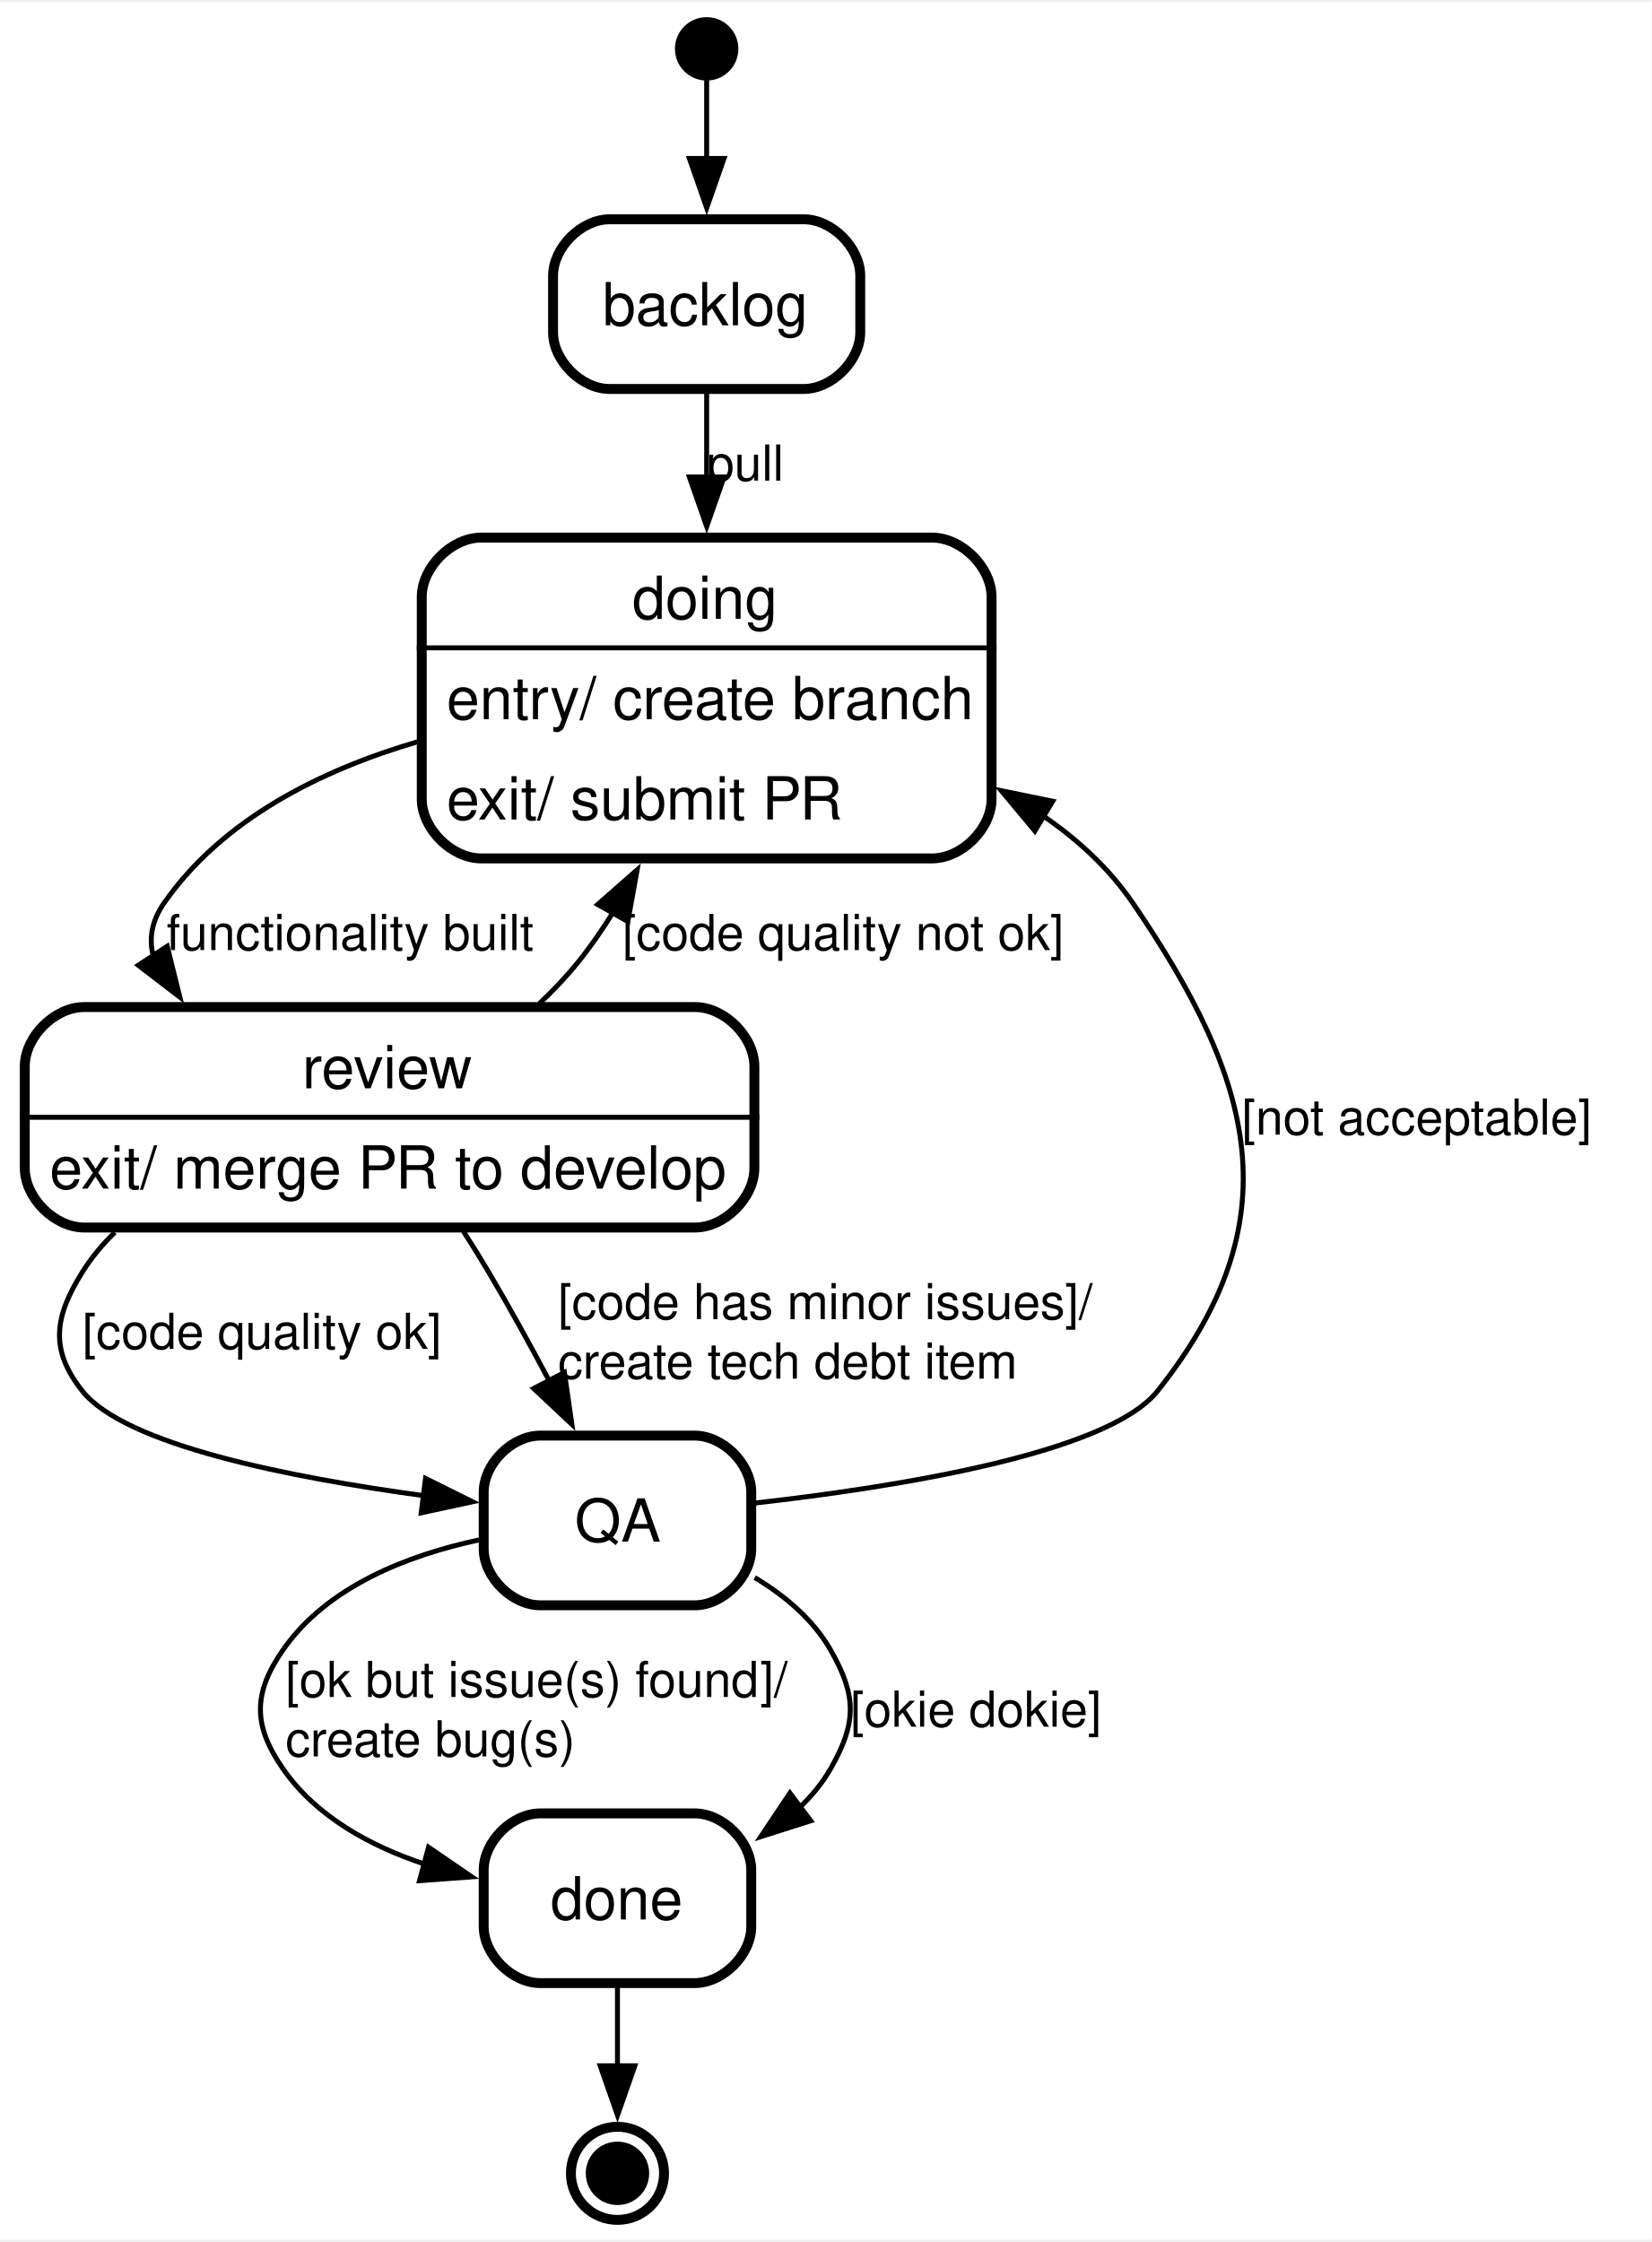
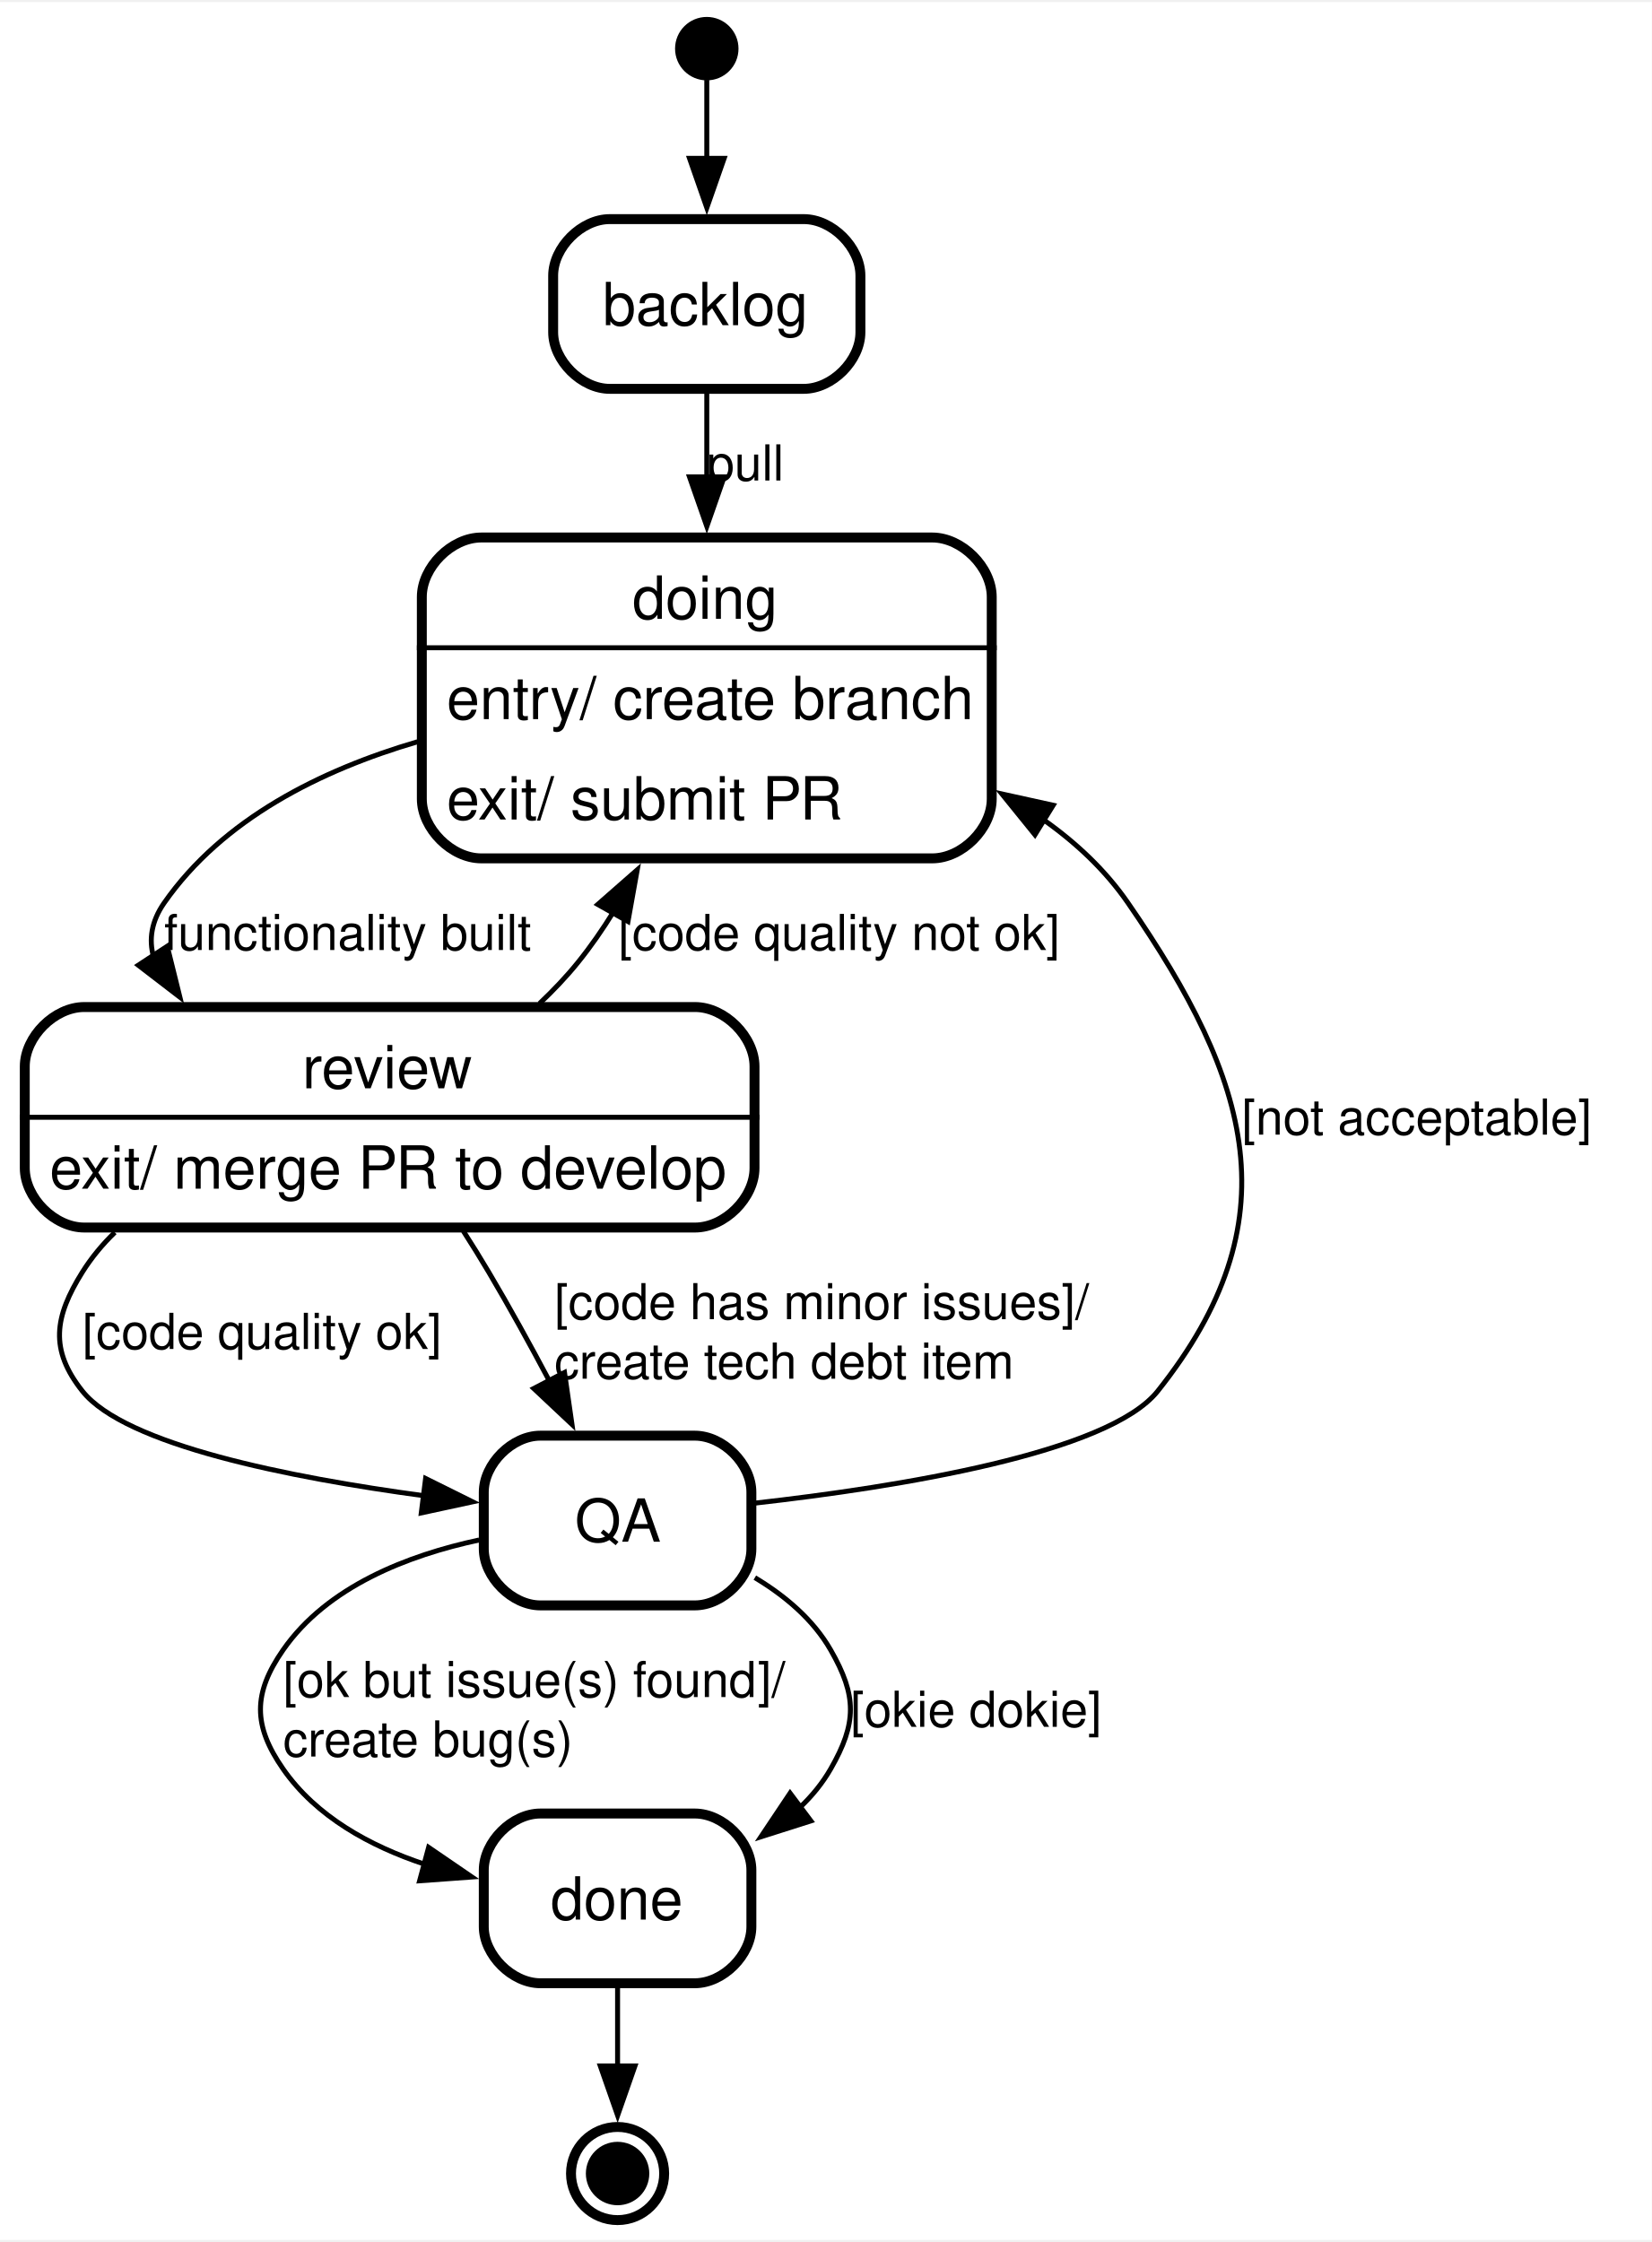
- <svg xmlns="http://www.w3.org/2000/svg" height="452pt" preserveAspectRatio="xMidYMid meet" viewBox="0.00 0.00 333.38 451.60" width="333pt">
+ <svg xmlns="http://www.w3.org/2000/svg" height="452pt" preserveAspectRatio="xMidYMid meet" viewBox="0.00 0.00 333.32 451.60" width="333pt">
  <g class="graph" id="graph0" transform="scale(1 1) rotate(0) translate(4 447.6)">
-     <polygon fill="white" points="-4,4 -4,-447.6 329.38,-447.6 329.38,4 -4,4" stroke="none" />
+     <polygon fill="white" points="-4,4 -4,-447.6 329.32,-447.6 329.32,4 -4,4" stroke="none" />
    <g class="node state initial" id="node1">
      <ellipse cx="138.62" cy="-438.2" fill="black" rx="5.4" ry="5.4" stroke="black" stroke-width="2" />
    </g>
    <g class="node state regular" id="node2">
      <polygon fill="#ffffff" fill-opacity="0.004" points="170.62,-404.8 106.62,-404.8 106.62,-368.55 170.62,-368.55 170.62,-404.8" stroke="none" stroke-width="2" />
      <text font-family="Helvetica,sans-Serif" font-size="12.00" text-anchor="start" x="117.62" y="-382.4">backlog</text>
      <path d="M119.04,-369.55C119.04,-369.55 158.21,-369.55 158.21,-369.55 163.92,-369.55 169.62,-375.26 169.62,-380.97 169.62,-380.97 169.62,-392.38 169.62,-392.38 169.62,-398.09 163.92,-403.8 158.21,-403.8 158.21,-403.8 119.04,-403.8 119.04,-403.8 113.33,-403.8 107.62,-398.09 107.62,-392.38 107.62,-392.38 107.62,-380.97 107.62,-380.97 107.62,-375.26 113.33,-369.55 119.04,-369.55" fill="none" stroke="black" stroke-width="2" />
    </g>
    <g class="edge transition" id="edge1">
      <path d="M138.62,-431.9C138.62,-427.85 138.62,-421.91 138.62,-415.69" fill="none" stroke="black" />
      <polygon fill="black" points="142.13,-416.07 138.63,-406.07 135.13,-416.07 142.13,-416.07" stroke="black" />
      <text font-family="Helvetica,sans-Serif" font-size="10.00" text-anchor="middle" x="140.12" y="-415.3"> </text>
    </g>
    <g class="node state regular" id="node3">
      <polygon fill="#ffffff" fill-opacity="0.004" points="197.12,-340.55 80.12,-340.55 80.12,-273.8 197.12,-273.8 197.12,-340.55" stroke="none" stroke-width="2" />
      <text font-family="Helvetica,sans-Serif" font-size="12.00" text-anchor="start" x="123.62" y="-323.15">doing</text>
      <text font-family="Helvetica,sans-Serif" font-size="12.00" text-anchor="start" x="86.12" y="-302.9">entry/ create branch</text>
      <text font-family="Helvetica,sans-Serif" font-size="12.00" text-anchor="start" x="86.12" y="-282.65">exit/ submit PR</text>
      <polygon fill="black" points="80.12,-317.3 80.12,-317.3 197.12,-317.3 197.12,-317.3 80.12,-317.3" stroke="black" />
      <path d="M93.12,-274.8C93.12,-274.8 184.12,-274.8 184.12,-274.8 190.12,-274.8 196.12,-280.8 196.12,-286.8 196.12,-286.8 196.12,-327.55 196.12,-327.55 196.12,-333.55 190.12,-339.55 184.12,-339.55 184.12,-339.55 93.12,-339.55 93.12,-339.55 87.12,-339.55 81.12,-333.55 81.12,-327.55 81.12,-327.55 81.12,-286.8 81.12,-286.8 81.12,-280.8 87.12,-274.8 93.12,-274.8" fill="none" stroke="black" stroke-width="2" />
    </g>
    <g class="edge transition" id="edge2">
      <path d="M138.62,-368.86C138.62,-363.63 138.62,-357.6 138.62,-351.42" fill="none" stroke="black" />
      <polygon fill="black" points="142.13,-351.78 138.63,-341.78 135.13,-351.78 142.13,-351.78" stroke="black" />
      <text font-family="Helvetica,sans-Serif" font-size="10.00" text-anchor="start" x="138.62" y="-351.05">pull   </text>
    </g>
    <g class="node state regular" id="node4">
      <polygon fill="#ffffff" fill-opacity="0.004" points="149.25,-245.8 0,-245.8 0,-199.3 149.25,-199.3 149.25,-245.8" stroke="none" stroke-width="2" />
      <text font-family="Helvetica,sans-Serif" font-size="12.00" text-anchor="start" x="57" y="-228.4">review</text>
      <text font-family="Helvetica,sans-Serif" font-size="12.00" text-anchor="start" x="6" y="-208.15">exit/ merge PR to develop</text>
      <polygon fill="black" points="0,-222.55 0,-222.55 149.25,-222.55 149.25,-222.55 0,-222.55" stroke="black" />
      <path d="M13,-200.3C13,-200.3 136.25,-200.3 136.25,-200.3 142.25,-200.3 148.25,-206.3 148.25,-212.3 148.25,-212.3 148.25,-232.8 148.25,-232.8 148.25,-238.8 142.25,-244.8 136.25,-244.8 136.25,-244.8 13,-244.8 13,-244.8 7,-244.8 1,-238.8 1,-232.8 1,-232.8 1,-212.3 1,-212.3 1,-206.3 7,-200.3 13,-200.3" fill="none" stroke="black" stroke-width="2" />
    </g>
    <g class="edge transition" id="edge3">
      <path d="M80.25,-298.33C60.73,-292.61 40.94,-282.75 29.12,-265.8 26.52,-262.06 26.01,-258.4 26.99,-254.91" fill="none" stroke="black" />
      <polygon fill="black" points="29.75,-257.07 32.3,-246.79 23.9,-253.24 29.75,-257.07" stroke="black" />
-       <text font-family="Helvetica,sans-Serif" font-size="10.00" text-anchor="start" x="29.62" y="-256.3">functionality built   </text>
+       <text font-family="Helvetica,sans-Serif" font-size="10.00" text-anchor="start" x="29.12" y="-256.3">functionality built   </text>
    </g>
    <g class="edge transition" id="edge4">
      <path d="M104.85,-245.49C107.64,-248.13 110.29,-250.91 112.62,-253.8 115.2,-256.99 117.61,-260.47 119.84,-264.08" fill="none" stroke="black" />
      <polygon fill="black" points="116.62,-265.5 124.59,-272.49 122.72,-262.06 116.62,-265.5" stroke="black" />
-       <text font-family="Helvetica,sans-Serif" font-size="10.00" text-anchor="start" x="121.62" y="-256.3">[code quality not ok]   </text>
+       <text font-family="Helvetica,sans-Serif" font-size="10.00" text-anchor="start" x="120.78" y="-256.3">[code quality not ok]   </text>
    </g>
    <g class="node state regular" id="node5">
      <polygon fill="#ffffff" fill-opacity="0.004" points="148.62,-159.3 92.62,-159.3 92.62,-123.05 148.62,-123.05 148.62,-159.3" stroke="none" stroke-width="2" />
      <text font-family="Helvetica,sans-Serif" font-size="12.00" text-anchor="start" x="112" y="-136.9">QA</text>
      <path d="M105.04,-124.05C105.04,-124.05 136.21,-124.05 136.21,-124.05 141.92,-124.05 147.62,-129.76 147.62,-135.47 147.62,-135.47 147.62,-146.88 147.62,-146.88 147.62,-152.59 141.92,-158.3 136.21,-158.3 136.21,-158.3 105.04,-158.3 105.04,-158.3 99.33,-158.3 93.62,-152.59 93.62,-146.88 93.62,-146.88 93.62,-135.47 93.62,-135.47 93.62,-129.76 99.33,-124.05 105.04,-124.05" fill="none" stroke="black" stroke-width="2" />
    </g>
    <g class="edge transition" id="edge5">
      <path d="M19.17,-199.32C16.68,-196.91 14.47,-194.25 12.62,-191.3 6.97,-182.25 5.99,-175.65 12.62,-167.3 21.24,-156.45 54.31,-149.86 81.61,-146.17" fill="none" stroke="black" />
      <polygon fill="black" points="81.88,-149.66 91.37,-144.95 81.01,-142.71 81.88,-149.66" stroke="black" />
      <text font-family="Helvetica,sans-Serif" font-size="10.00" text-anchor="start" x="12.62" y="-175.8">[code quality ok]   </text>
    </g>
    <g class="edge transition" id="edge6">
      <path d="M89.51,-199.57C91.28,-196.81 93.02,-194.01 94.62,-191.3 98.79,-184.27 103.05,-176.52 106.88,-169.3" fill="none" stroke="black" />
      <polygon fill="black" points="109.91,-171.05 111.42,-160.57 103.7,-167.82 109.91,-171.05" stroke="black" />
-       <text font-family="Helvetica,sans-Serif" font-size="10.00" text-anchor="start" x="108.62" y="-181.8">[code has minor issues]/   </text>
-       <text font-family="Helvetica,sans-Serif" font-size="10.00" text-anchor="start" x="108.62" y="-169.8">create tech debt item   </text>
+       <text font-family="Helvetica,sans-Serif" font-size="10.00" text-anchor="start" x="107.88" y="-181.8">[code has minor issues]/   </text>
+       <text font-family="Helvetica,sans-Serif" font-size="10.00" text-anchor="start" x="107.88" y="-169.8">create tech debt item   </text>
    </g>
    <g class="edge transition" id="edge7">
-       <path d="M148.37,-144.69C177.25,-147.95 219.65,-154.76 229.62,-167.3 256.92,-201.6 249.36,-229.61 224.62,-265.8 219.78,-272.89 213.36,-278.76 206.19,-283.62" fill="none" stroke="black" />
-       <polygon fill="black" points="204.86,-280.34 198.08,-288.47 208.46,-286.34 204.86,-280.34" stroke="black" />
-       <text font-family="Helvetica,sans-Serif" font-size="10.00" text-anchor="start" x="246.62" y="-219.05">[not acceptable]   </text>
+       <path d="M148.37,-144.69C177.25,-147.95 219.65,-154.76 229.62,-167.3 256.93,-201.62 248.53,-229.7 223.62,-265.8 219.03,-272.46 213.04,-278.05 206.36,-282.74" fill="none" stroke="black" />
+       <polygon fill="black" points="204.84,-279.56 198.17,-287.8 208.52,-285.52 204.84,-279.56" stroke="black" />
+       <text font-family="Helvetica,sans-Serif" font-size="10.00" text-anchor="start" x="246.57" y="-219.05">[not acceptable]   </text>
    </g>
    <g class="node state regular" id="node6">
      <polygon fill="#ffffff" fill-opacity="0.004" points="148.62,-83.05 92.62,-83.05 92.62,-46.8 148.62,-46.8 148.62,-83.05" stroke="none" stroke-width="2" />
      <text font-family="Helvetica,sans-Serif" font-size="12.00" text-anchor="start" x="107.12" y="-60.65">done</text>
      <path d="M105.04,-47.8C105.04,-47.8 136.21,-47.8 136.21,-47.8 141.92,-47.8 147.62,-53.51 147.62,-59.22 147.62,-59.22 147.62,-70.63 147.62,-70.63 147.62,-76.34 141.92,-82.05 136.21,-82.05 136.21,-82.05 105.04,-82.05 105.04,-82.05 99.33,-82.05 93.62,-76.34 93.62,-70.63 93.62,-70.63 93.62,-59.22 93.62,-59.22 93.62,-53.51 99.33,-47.8 105.04,-47.8" fill="none" stroke="black" stroke-width="2" />
    </g>
    <g class="edge transition" id="edge8">
      <path d="M92.69,-137.25C78.35,-134.18 62.04,-127.89 53.12,-115.05 47.04,-106.29 47.04,-99.81 53.12,-91.05 59.81,-81.42 70.66,-75.48 81.71,-71.81" fill="none" stroke="black" />
      <polygon fill="black" points="82.49,-75.22 91.23,-69.24 80.67,-68.47 82.49,-75.22" stroke="black" />
-       <text font-family="Helvetica,sans-Serif" font-size="10.00" text-anchor="start" x="53.62" y="-105.55">[ok but issue(s) found]/   </text>
-       <text font-family="Helvetica,sans-Serif" font-size="10.00" text-anchor="start" x="53.62" y="-93.55">create bug(s)   </text>
+       <text font-family="Helvetica,sans-Serif" font-size="10.00" text-anchor="start" x="53.12" y="-105.55">[ok but issue(s) found]/   </text>
+       <text font-family="Helvetica,sans-Serif" font-size="10.00" text-anchor="start" x="53.12" y="-93.55">create bug(s)   </text>
    </g>
    <g class="edge transition" id="edge9">
      <path d="M148.32,-129.65C154.42,-125.99 160.1,-121.2 163.62,-115.05 168.93,-105.8 168.93,-100.3 163.62,-91.05 161.97,-88.17 159.84,-85.58 157.42,-83.28" fill="none" stroke="black" />
      <polygon fill="black" points="159.63,-80.56 149.54,-77.35 155.43,-86.16 159.63,-80.56" stroke="black" />
-       <text font-family="Helvetica,sans-Serif" font-size="10.00" text-anchor="start" x="167.62" y="-99.55">[okie dokie]   </text>
+       <text font-family="Helvetica,sans-Serif" font-size="10.00" text-anchor="start" x="167.61" y="-99.55">[okie dokie]   </text>
    </g>
    <g class="node state final" id="node7">
      <ellipse cx="120.62" cy="-9.4" fill="black" rx="5.4" ry="5.4" stroke="black" stroke-width="2" />
      <ellipse cx="120.62" cy="-9.4" fill="none" rx="9.4" ry="9.4" stroke="black" stroke-width="2" />
    </g>
    <g class="edge transition" id="edge10">
      <path d="M120.62,-46.99C120.62,-41.89 120.62,-36.24 120.62,-30.93" fill="none" stroke="black" />
      <polygon fill="black" points="124.13,-31.11 120.63,-21.11 117.13,-31.11 124.13,-31.11" stroke="black" />
      <text font-family="Helvetica,sans-Serif" font-size="10.00" text-anchor="middle" x="122.12" y="-29.3"> </text>
    </g>
  </g>
</svg>
